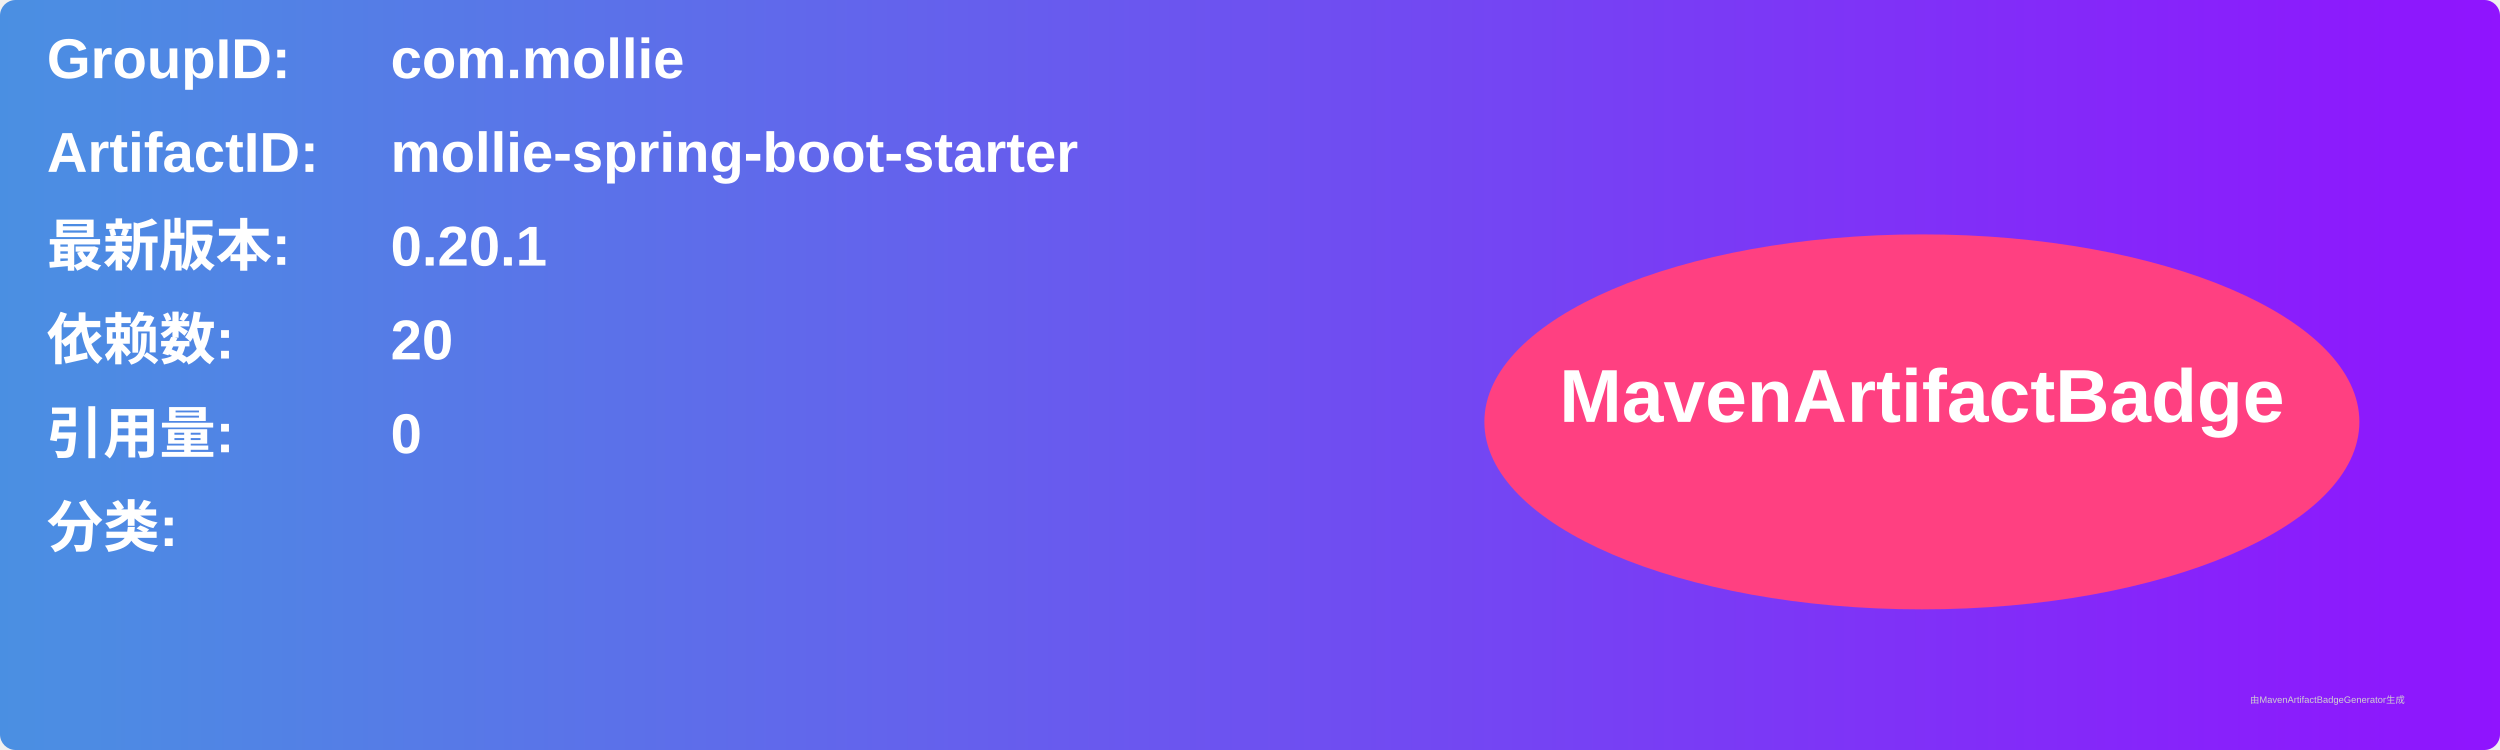
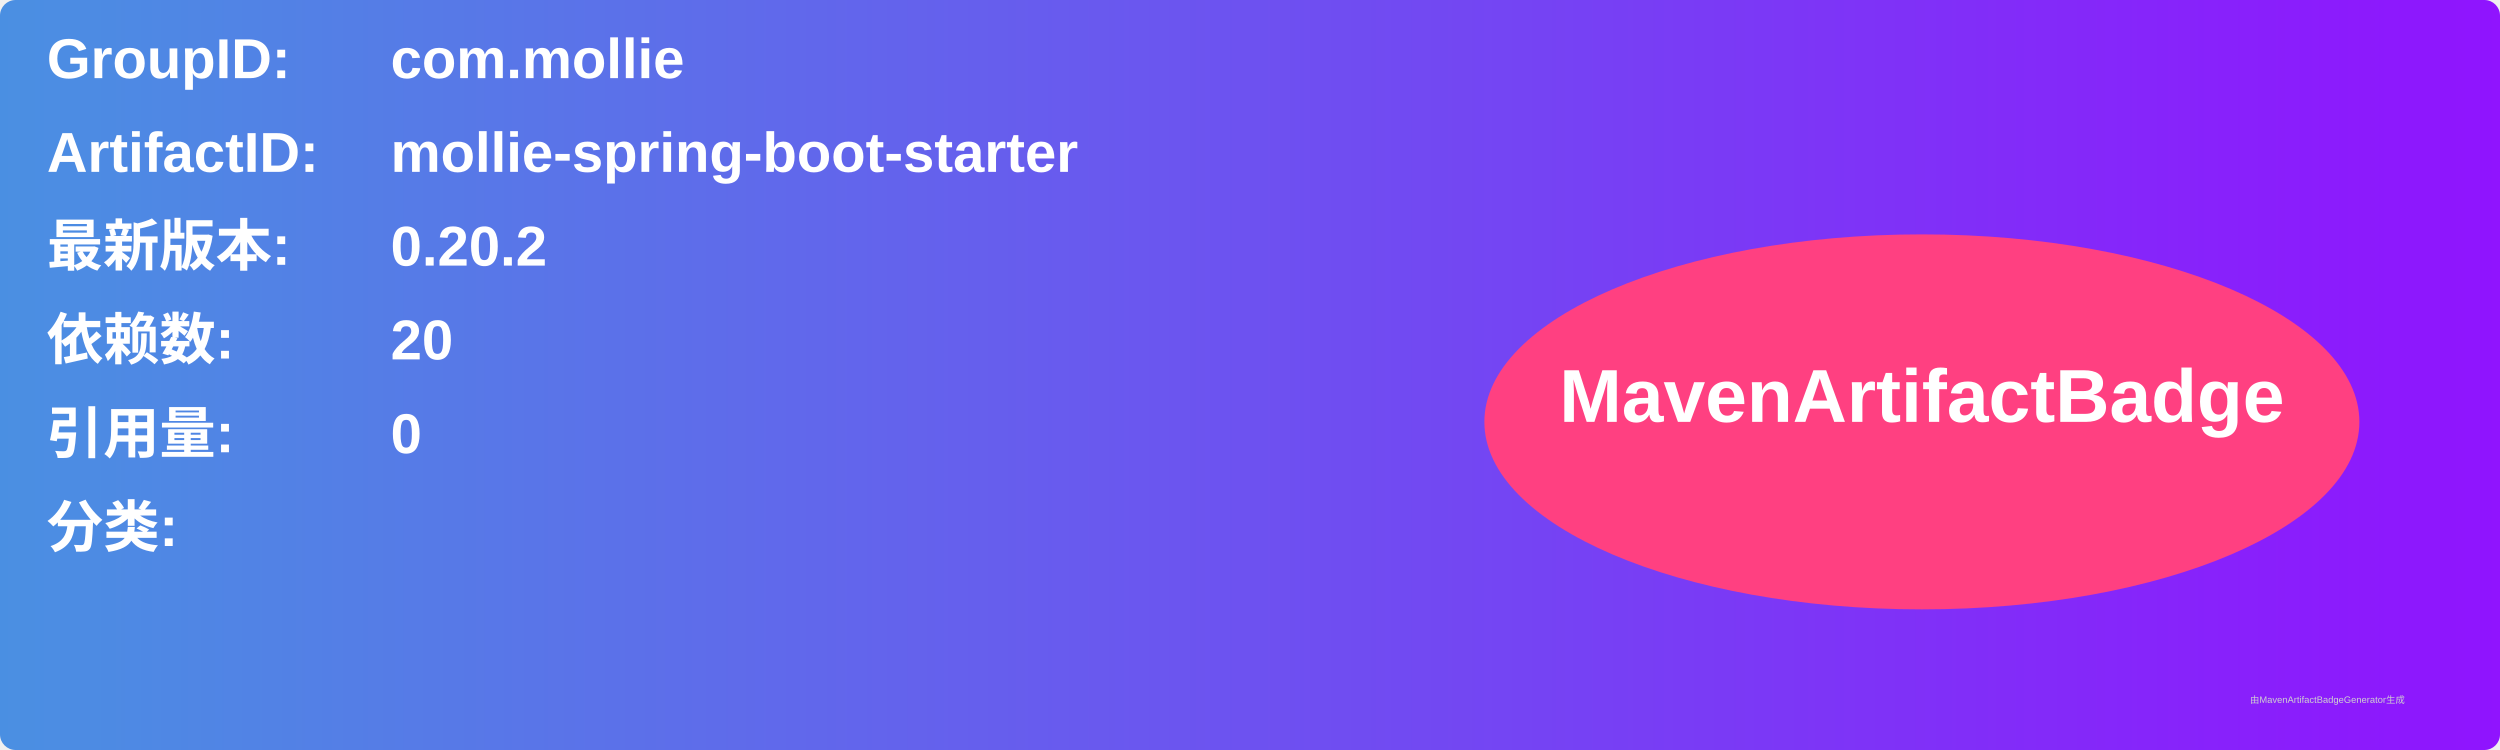
<svg xmlns="http://www.w3.org/2000/svg" width="800" height="240" viewBox="0 0 800 240">
  <linearGradient id="grad" x1="0%" y1="0%" x2="100%" y2="0%">
    <stop offset="0%" stop-color="#4a90e2" />
    <stop offset="100%" stop-color="#9013fe" />
  </linearGradient>
  <rect width="100%" height="100%" rx="5" ry="5" fill="url(#grad)" />
  <g transform="translate(15, 15)">
    <text x="0" y="10" font-family="Arial" font-size="18" fill="white" font-weight="bold" width="260">GroupID:</text>
    <text x="110" y="10" font-family="Arial" font-size="18" fill="white" font-weight="bold" width="460">com.mollie</text>
    <text x="0" y="40" font-family="Arial" font-size="18" fill="white" font-weight="bold" width="260">ArtifactID:</text>
    <text x="110" y="40" font-family="Arial" font-size="18" fill="white" font-weight="bold" width="460">mollie-spring-boot-starter</text>
    <text x="0" y="70" font-family="Arial" font-size="18" fill="white" font-weight="bold">最新版本:</text>
    <text x="110" y="70" font-family="Arial" font-size="18" fill="white" font-weight="bold">
-       <tspan font-weight="bold">0.20.1</tspan>
+       <tspan font-weight="bold">0.20.2</tspan>
    </text>
    <text x="0" y="100" font-family="Arial" font-size="18" fill="white" font-weight="bold">依赖数: </text>
    <text x="110" y="100" font-family="Arial" font-size="18" fill="white">
      <tspan font-weight="bold">20</tspan>
    </text>
    <text x="0" y="130" font-family="Arial" font-size="18" fill="white" font-weight="bold">引用量: </text>
    <text x="110" y="130" font-family="Arial" font-size="18" fill="white">
      <tspan font-weight="bold">0</tspan>
    </text>
    <text x="0" y="160" font-family="Arial" font-size="18" fill="white" font-weight="bold">分类:</text>
    <text x="10" y="190" font-family="Arial" font-size="10" fill="white">
      <tspan font-weight="bold" />
    </text>
    <ellipse cx="600" cy="120" rx="140" ry="60" fill="#ff4081" />
    <text x="600" y="120" text-anchor="middle" font-family="Arial" font-size="24" fill="white" font-weight="bold">MavenArtifactBadge</text>
  </g>
  <text x="720" y="225" font-family="Arial" font-size="3" fill="#d0d0d0">由MavenArtifactBadgeGenerator生成</text>
</svg>
